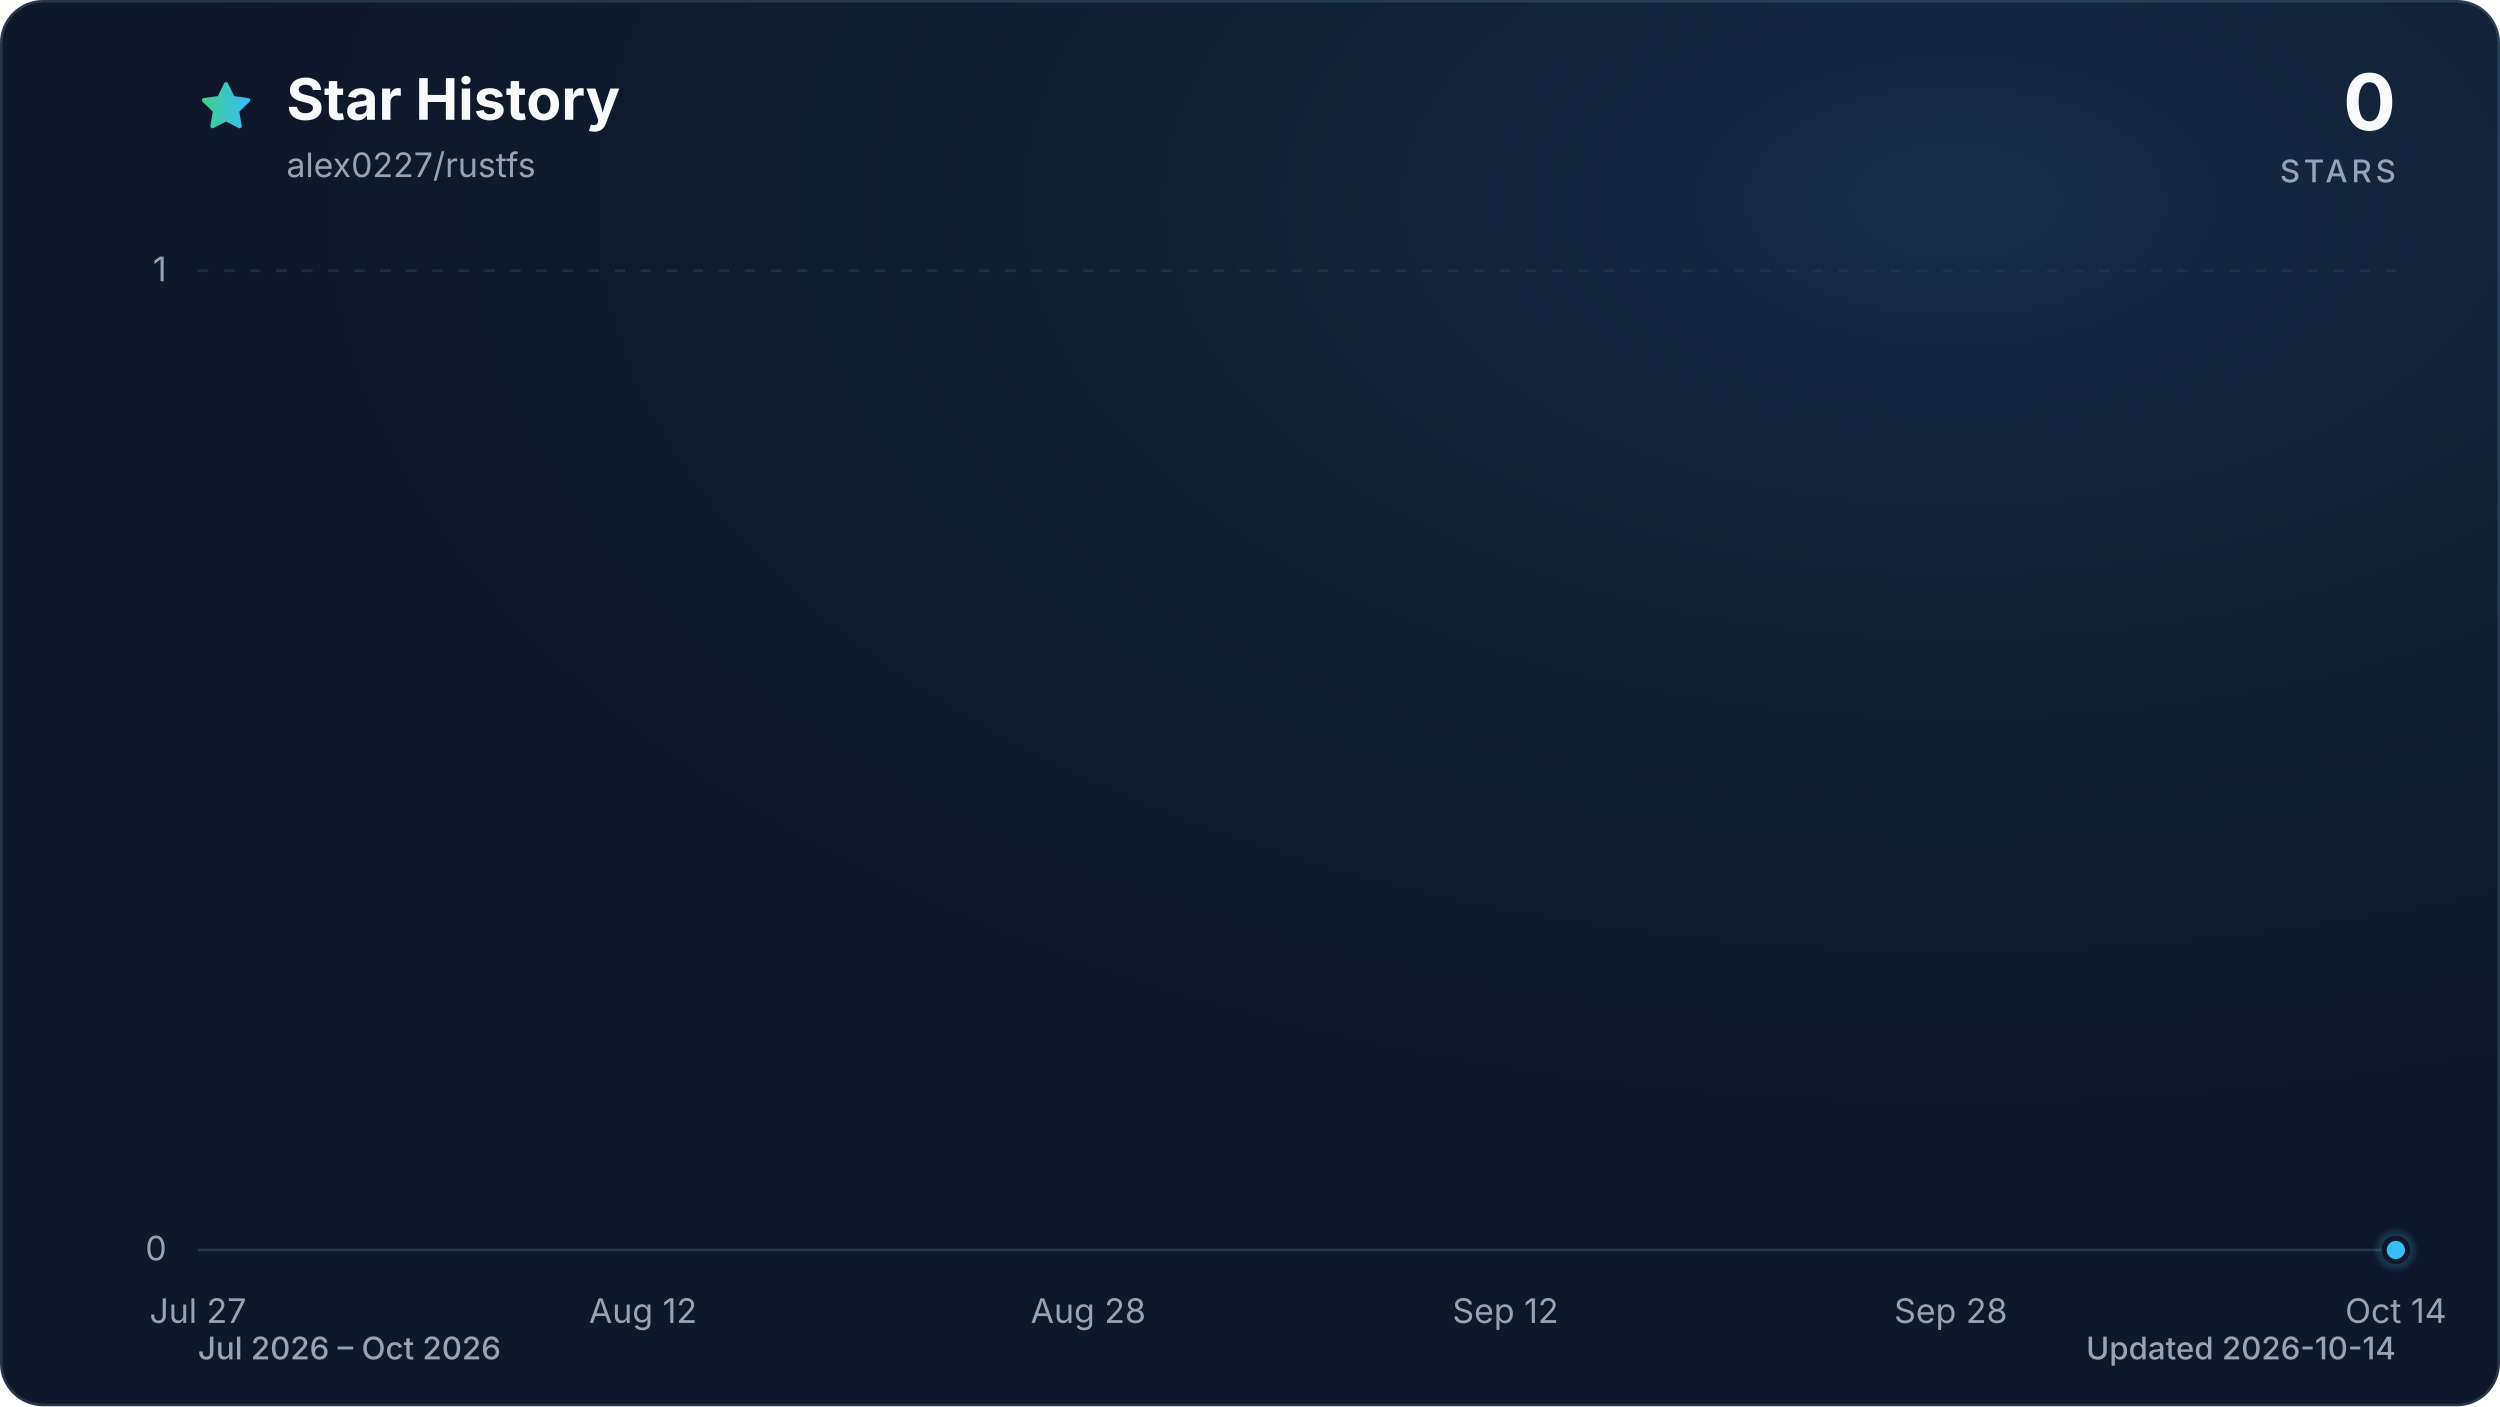
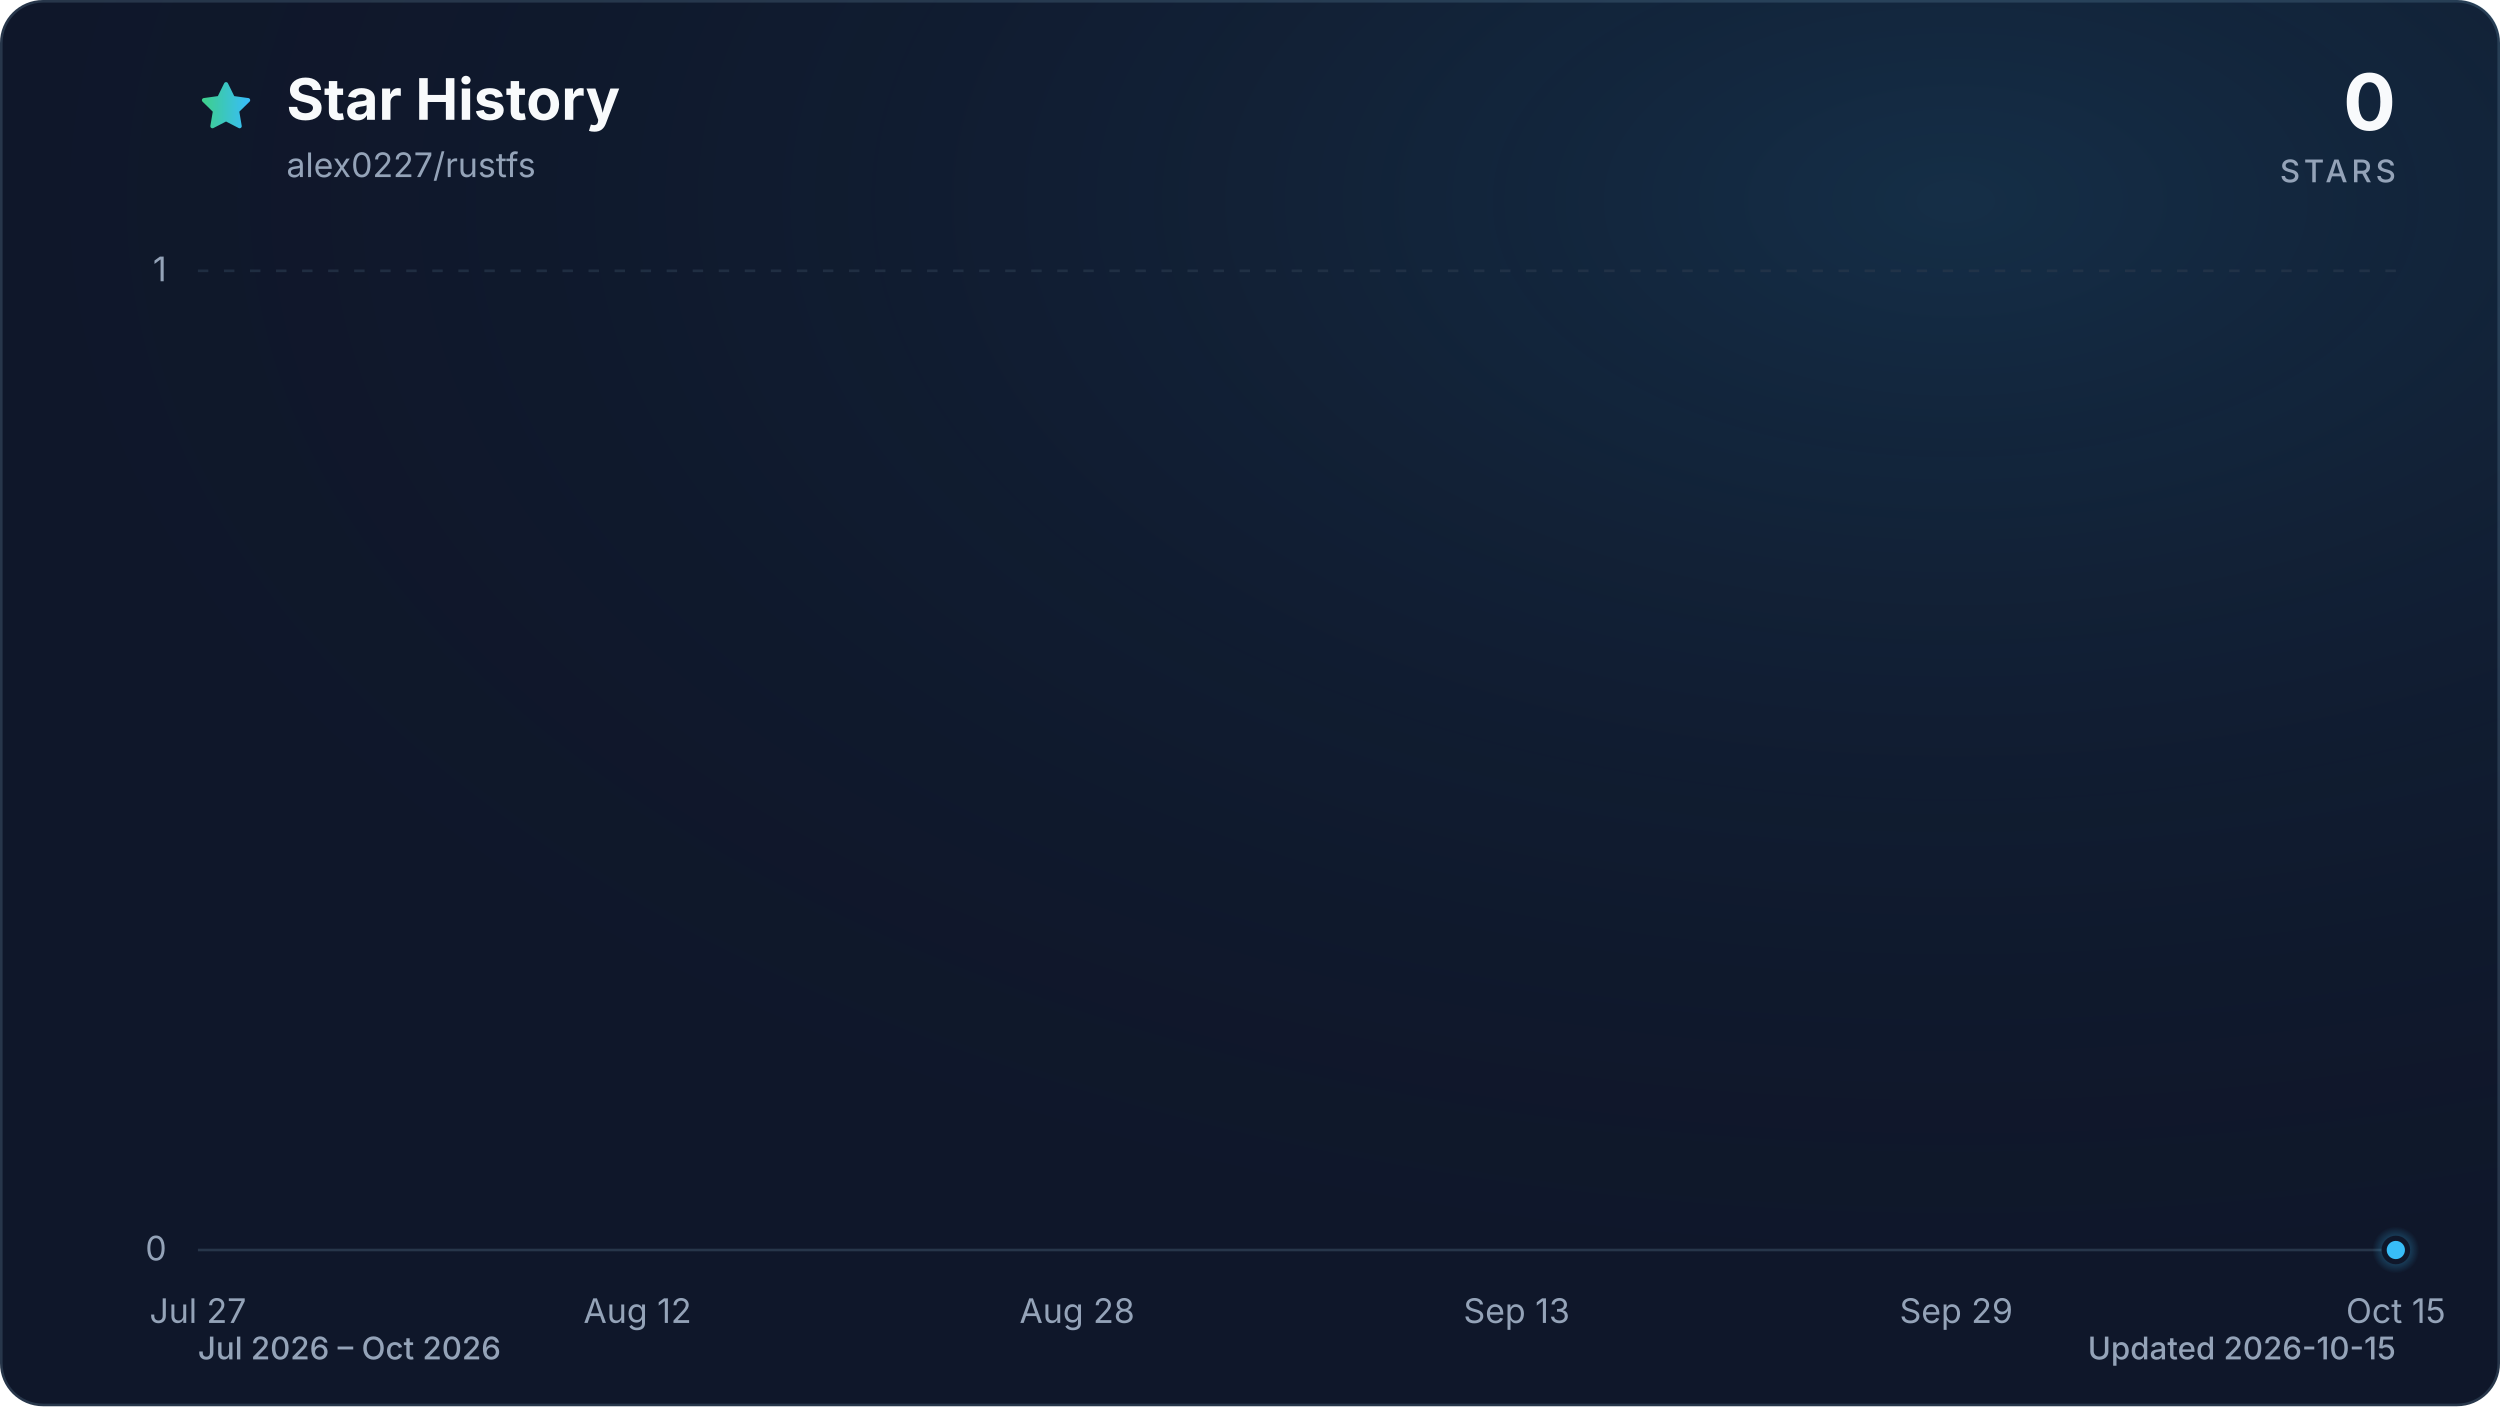
<svg xmlns="http://www.w3.org/2000/svg" viewBox="0 0 960 540" role="img" aria-labelledby="title description" data-style="gradient" data-variant="glow" data-animated="true">
  <defs>
    <linearGradient id="trend" x1="0" y1="0" x2="1" y2="0">
      <stop offset="0%" stop-color="#3ecf8e" />
      <stop offset="100%" stop-color="#38bdf8" />
    </linearGradient>
    <linearGradient id="area" x1="0" y1="0" x2="0" y2="1">
      <stop offset="0%" stop-color="#3ecf8e" stop-opacity="0.30" />
      <stop offset="55%" stop-color="#38bdf8" stop-opacity="0.10" />
      <stop offset="100%" stop-color="#38bdf8" stop-opacity="0.01" />
    </linearGradient>
    <radialGradient id="marker-halo" cx="50%" cy="50%" r="50%">
      <stop offset="0%" stop-color="#38bdf8" stop-opacity="0.55" />
      <stop offset="100%" stop-color="#38bdf8" stop-opacity="0" />
    </radialGradient>
    <radialGradient id="surface-glow" cx="78%" cy="14%" r="80%">
      <stop offset="0%" stop-color="#38bdf8" stop-opacity="0.14" />
      <stop offset="100%" stop-color="#0f172a" stop-opacity="0" />
    </radialGradient>
    <filter id="trend-glow" x="-20%" y="-20%" width="140%" height="140%">
      <feGaussianBlur stdDeviation="7" />
    </filter>
  </defs>
  <style>
.trend-enter{transform-box:fill-box;transform-origin:center;animation:trend-enter 520ms cubic-bezier(0.16,1,0.3,1)}
.marker-enter{transform-box:fill-box;transform-origin:center;animation:marker-enter 320ms cubic-bezier(0.16,1,0.3,1) 200ms both}
.marker-pulse{transform-box:fill-box;transform-origin:center;animation:marker-pulse 2.6s ease-out infinite}
@keyframes trend-enter{from{opacity:.35;transform:translateY(10px)}to{opacity:1;transform:translateY(0)}}
@keyframes marker-enter{from{opacity:0;transform:scale(.4)}to{opacity:1;transform:scale(1)}}
@keyframes marker-pulse{0%{opacity:.5;transform:scale(.7)}70%,100%{opacity:0;transform:scale(2.1)}}
@media (prefers-reduced-motion:reduce){.trend-enter,.marker-enter,.marker-pulse{animation:none!important}}
@media (prefers-reduced-motion:reduce){.marker-pulse{opacity:0}}
</style>
  <rect x="0.5" y="0.5" width="959" height="539" fill="#0f172a" stroke="#27364a" stroke-width="1" rx="16" />
  <rect width="960" height="540" fill="url(#surface-glow)" rx="16" />
  <path d="M12 2.6l2.9 5.9 6.5.9-4.7 4.6 1.1 6.5-5.8-3-5.8 3 1.1-6.5-4.7-4.6 6.5-.9L12 2.6Z" transform="translate(76 30) scale(.9)" fill="url(#trend)" stroke="url(#trend)" stroke-width="1.8" stroke-linejoin="round" aria-hidden="true" />
  <text x="110" y="46" fill="#f8fafc" font-family="ui-sans-serif, system-ui, -apple-system, BlinkMacSystemFont, 'Segoe UI', sans-serif" font-size="22" font-weight="700">Star History</text>
  <text x="110" y="68" fill="#94a3b8" font-family="ui-sans-serif, system-ui, -apple-system, BlinkMacSystemFont, 'Segoe UI', sans-serif" font-size="13">alex0227/rustfs</text>
  <text x="920" y="50" fill="#f8fafc" font-family="ui-sans-serif, system-ui, -apple-system, BlinkMacSystemFont, 'Segoe UI', sans-serif" font-size="30" font-weight="700" text-anchor="end">0</text>
  <text x="920" y="70" fill="#94a3b8" font-family="ui-sans-serif, system-ui, -apple-system, BlinkMacSystemFont, 'Segoe UI', sans-serif" font-size="12" font-weight="500" letter-spacing="1.5" text-anchor="end">STARS</text>
  <line x1="76" y1="480.0" x2="920" y2="480.0" stroke="#27364a" stroke-width="1" stroke-dasharray="0" opacity="1" />
  <text x="64" y="484.0" fill="#94a3b8" font-family="ui-sans-serif, system-ui, -apple-system, BlinkMacSystemFont, 'Segoe UI', sans-serif" font-size="13" text-anchor="end">0</text>
  <line x1="76" y1="104.0" x2="920" y2="104.0" stroke="#27364a" stroke-width="1" stroke-dasharray="4 6" opacity="0.7" />
  <text x="64" y="108.0" fill="#94a3b8" font-family="ui-sans-serif, system-ui, -apple-system, BlinkMacSystemFont, 'Segoe UI', sans-serif" font-size="13" text-anchor="end">1</text>
  <text x="76.0" y="508" fill="#94a3b8" font-family="ui-sans-serif, system-ui, -apple-system, BlinkMacSystemFont, 'Segoe UI', sans-serif" font-size="13" text-anchor="middle">Jul 27</text>
-   <text x="246.9" y="508" fill="#94a3b8" font-family="ui-sans-serif, system-ui, -apple-system, BlinkMacSystemFont, 'Segoe UI', sans-serif" font-size="13" text-anchor="middle">Aug 12</text>
-   <text x="417.9" y="508" fill="#94a3b8" font-family="ui-sans-serif, system-ui, -apple-system, BlinkMacSystemFont, 'Segoe UI', sans-serif" font-size="13" text-anchor="middle">Aug 28</text>
-   <text x="578.1" y="508" fill="#94a3b8" font-family="ui-sans-serif, system-ui, -apple-system, BlinkMacSystemFont, 'Segoe UI', sans-serif" font-size="13" text-anchor="middle">Sep 12</text>
-   <text x="749.1" y="508" fill="#94a3b8" font-family="ui-sans-serif, system-ui, -apple-system, BlinkMacSystemFont, 'Segoe UI', sans-serif" font-size="13" text-anchor="middle">Sep 28</text>
-   <text x="920.0" y="508" fill="#94a3b8" font-family="ui-sans-serif, system-ui, -apple-system, BlinkMacSystemFont, 'Segoe UI', sans-serif" font-size="13" text-anchor="middle">Oct 14</text>
+   <text x="244.8" y="508" fill="#94a3b8" font-family="ui-sans-serif, system-ui, -apple-system, BlinkMacSystemFont, 'Segoe UI', sans-serif" font-size="13" text-anchor="middle">Aug 12</text>
+   <text x="413.6" y="508" fill="#94a3b8" font-family="ui-sans-serif, system-ui, -apple-system, BlinkMacSystemFont, 'Segoe UI', sans-serif" font-size="13" text-anchor="middle">Aug 28</text>
+   <text x="582.4" y="508" fill="#94a3b8" font-family="ui-sans-serif, system-ui, -apple-system, BlinkMacSystemFont, 'Segoe UI', sans-serif" font-size="13" text-anchor="middle">Sep 13</text>
+   <text x="751.2" y="508" fill="#94a3b8" font-family="ui-sans-serif, system-ui, -apple-system, BlinkMacSystemFont, 'Segoe UI', sans-serif" font-size="13" text-anchor="middle">Sep 29</text>
+   <text x="920.0" y="508" fill="#94a3b8" font-family="ui-sans-serif, system-ui, -apple-system, BlinkMacSystemFont, 'Segoe UI', sans-serif" font-size="13" text-anchor="middle">Oct 15</text>
  <g class="trend-enter">
-     <path d="M 76.0 480.0 C 79.6 480.0, 83.1 480.0, 86.7 480.0 C 90.2 480.0, 93.8 480.0, 97.4 480.0 C 100.9 480.0, 104.5 480.0, 108.1 480.0 C 111.6 480.0, 115.2 480.0, 118.7 480.0 C 122.3 480.0, 125.9 480.0, 129.4 480.0 C 133.0 480.0, 136.5 480.0, 140.1 480.0 C 143.7 480.0, 147.2 480.0, 150.8 480.0 C 154.3 480.0, 157.9 480.0, 161.5 480.0 C 165.0 480.0, 168.6 480.0, 172.2 480.0 C 175.7 480.0, 179.3 480.0, 182.8 480.0 C 186.4 480.0, 190.0 480.0, 193.5 480.0 C 197.1 480.0, 200.6 480.0, 204.2 480.0 C 207.8 480.0, 211.3 480.0, 214.9 480.0 C 218.4 480.0, 222.0 480.0, 225.6 480.0 C 229.1 480.0, 232.7 480.0, 236.3 480.0 C 239.8 480.0, 243.4 480.0, 246.9 480.0 C 250.5 480.0, 254.1 480.0, 257.6 480.0 C 261.2 480.0, 264.7 480.0, 268.3 480.0 C 271.9 480.0, 275.4 480.0, 279.0 480.0 C 282.5 480.0, 286.1 480.0, 289.7 480.0 C 293.2 480.0, 296.8 480.0, 300.4 480.0 C 303.9 480.0, 307.5 480.0, 311.0 480.0 C 314.6 480.0, 318.2 480.0, 321.7 480.0 C 325.3 480.0, 328.8 480.0, 332.4 480.0 C 336.0 480.0, 339.5 480.0, 343.1 480.0 C 346.6 480.0, 350.2 480.0, 353.8 480.0 C 357.3 480.0, 360.9 480.0, 364.5 480.0 C 368.0 480.0, 371.6 480.0, 375.1 480.0 C 378.7 480.0, 382.3 480.0, 385.8 480.0 C 389.4 480.0, 392.9 480.0, 396.5 480.0 C 400.1 480.0, 403.6 480.0, 407.2 480.0 C 410.8 480.0, 414.3 480.0, 417.9 480.0 C 421.4 480.0, 425.0 480.0, 428.6 480.0 C 432.1 480.0, 435.7 480.0, 439.2 480.0 C 442.8 480.0, 446.4 480.0, 449.9 480.0 C 453.5 480.0, 457.0 480.0, 460.6 480.0 C 464.2 480.0, 467.7 480.0, 471.3 480.0 C 474.9 480.0, 478.4 480.0, 482.0 480.0 C 485.5 480.0, 489.1 480.0, 492.7 480.0 C 496.2 480.0, 499.8 480.0, 503.3 480.0 C 506.9 480.0, 510.5 480.0, 514.0 480.0 C 517.6 480.0, 521.1 480.0, 524.7 480.0 C 528.3 480.0, 531.8 480.0, 535.4 480.0 C 539.0 480.0, 542.5 480.0, 546.1 480.0 C 549.6 480.0, 553.2 480.0, 556.8 480.0 C 560.3 480.0, 563.9 480.0, 567.4 480.0 C 571.0 480.0, 574.6 480.0, 578.1 480.0 C 581.7 480.0, 585.2 480.0, 588.8 480.0 C 592.4 480.0, 595.9 480.0, 599.5 480.0 C 603.1 480.0, 606.6 480.0, 610.2 480.0 C 613.7 480.0, 617.3 480.0, 620.9 480.0 C 624.4 480.0, 628.0 480.0, 631.5 480.0 C 635.1 480.0, 638.7 480.0, 642.2 480.0 C 645.8 480.0, 649.4 480.0, 652.9 480.0 C 656.5 480.0, 660.0 480.0, 663.6 480.0 C 667.2 480.0, 670.7 480.0, 674.3 480.0 C 677.8 480.0, 681.4 480.0, 685.0 480.0 C 688.5 480.0, 692.1 480.0, 695.6 480.0 C 699.2 480.0, 702.8 480.0, 706.3 480.0 C 709.9 480.0, 713.5 480.0, 717.0 480.0 C 720.6 480.0, 724.1 480.0, 727.7 480.0 C 731.3 480.0, 734.8 480.0, 738.4 480.0 C 741.9 480.0, 745.5 480.0, 749.1 480.0 C 752.6 480.0, 756.2 480.0, 759.7 480.0 C 763.3 480.0, 766.9 480.0, 770.4 480.0 C 774.0 480.0, 777.6 480.0, 781.1 480.0 C 784.7 480.0, 788.2 480.0, 791.8 480.0 C 795.4 480.0, 798.9 480.0, 802.5 480.0 C 806.0 480.0, 809.6 480.0, 813.2 480.0 C 816.7 480.0, 820.3 480.0, 823.8 480.0 C 827.4 480.0, 831.0 480.0, 834.5 480.0 C 838.1 480.0, 841.7 480.0, 845.2 480.0 C 848.8 480.0, 852.3 480.0, 855.9 480.0 C 859.5 480.0, 863.0 480.0, 866.6 480.0 C 870.1 480.0, 873.7 480.0, 877.3 480.0 C 880.8 480.0, 884.4 480.0, 887.9 480.0 C 891.5 480.0, 895.1 480.0, 898.6 480.0 C 902.2 480.0, 905.8 480.0, 909.3 480.0 C 912.9 480.0, 916.4 480.0, 920.0 480.0 L 920.0 480.0 L 76.0 480.0 Z" fill="url(#area)" />
-     <path d="M 76.0 480.0 C 79.6 480.0, 83.1 480.0, 86.7 480.0 C 90.2 480.0, 93.8 480.0, 97.4 480.0 C 100.9 480.0, 104.5 480.0, 108.1 480.0 C 111.6 480.0, 115.2 480.0, 118.7 480.0 C 122.3 480.0, 125.9 480.0, 129.4 480.0 C 133.0 480.0, 136.5 480.0, 140.1 480.0 C 143.7 480.0, 147.2 480.0, 150.8 480.0 C 154.3 480.0, 157.9 480.0, 161.5 480.0 C 165.0 480.0, 168.6 480.0, 172.2 480.0 C 175.7 480.0, 179.3 480.0, 182.8 480.0 C 186.4 480.0, 190.0 480.0, 193.5 480.0 C 197.1 480.0, 200.6 480.0, 204.2 480.0 C 207.8 480.0, 211.3 480.0, 214.9 480.0 C 218.4 480.0, 222.0 480.0, 225.6 480.0 C 229.1 480.0, 232.7 480.0, 236.3 480.0 C 239.8 480.0, 243.4 480.0, 246.9 480.0 C 250.5 480.0, 254.1 480.0, 257.6 480.0 C 261.2 480.0, 264.7 480.0, 268.3 480.0 C 271.9 480.0, 275.4 480.0, 279.0 480.0 C 282.5 480.0, 286.1 480.0, 289.7 480.0 C 293.2 480.0, 296.8 480.0, 300.4 480.0 C 303.9 480.0, 307.5 480.0, 311.0 480.0 C 314.6 480.0, 318.2 480.0, 321.7 480.0 C 325.3 480.0, 328.8 480.0, 332.4 480.0 C 336.0 480.0, 339.5 480.0, 343.1 480.0 C 346.6 480.0, 350.2 480.0, 353.8 480.0 C 357.3 480.0, 360.9 480.0, 364.5 480.0 C 368.0 480.0, 371.6 480.0, 375.1 480.0 C 378.7 480.0, 382.3 480.0, 385.8 480.0 C 389.4 480.0, 392.9 480.0, 396.5 480.0 C 400.1 480.0, 403.6 480.0, 407.2 480.0 C 410.8 480.0, 414.3 480.0, 417.9 480.0 C 421.4 480.0, 425.0 480.0, 428.6 480.0 C 432.1 480.0, 435.7 480.0, 439.2 480.0 C 442.8 480.0, 446.4 480.0, 449.9 480.0 C 453.5 480.0, 457.0 480.0, 460.6 480.0 C 464.2 480.0, 467.7 480.0, 471.3 480.0 C 474.9 480.0, 478.4 480.0, 482.0 480.0 C 485.5 480.0, 489.1 480.0, 492.7 480.0 C 496.2 480.0, 499.8 480.0, 503.3 480.0 C 506.9 480.0, 510.5 480.0, 514.0 480.0 C 517.6 480.0, 521.1 480.0, 524.7 480.0 C 528.3 480.0, 531.8 480.0, 535.4 480.0 C 539.0 480.0, 542.5 480.0, 546.1 480.0 C 549.6 480.0, 553.2 480.0, 556.8 480.0 C 560.3 480.0, 563.9 480.0, 567.4 480.0 C 571.0 480.0, 574.6 480.0, 578.1 480.0 C 581.7 480.0, 585.2 480.0, 588.8 480.0 C 592.4 480.0, 595.9 480.0, 599.5 480.0 C 603.1 480.0, 606.6 480.0, 610.2 480.0 C 613.7 480.0, 617.3 480.0, 620.9 480.0 C 624.4 480.0, 628.0 480.0, 631.5 480.0 C 635.1 480.0, 638.7 480.0, 642.2 480.0 C 645.8 480.0, 649.4 480.0, 652.9 480.0 C 656.5 480.0, 660.0 480.0, 663.6 480.0 C 667.2 480.0, 670.7 480.0, 674.3 480.0 C 677.8 480.0, 681.4 480.0, 685.0 480.0 C 688.5 480.0, 692.1 480.0, 695.6 480.0 C 699.2 480.0, 702.8 480.0, 706.3 480.0 C 709.9 480.0, 713.5 480.0, 717.0 480.0 C 720.6 480.0, 724.1 480.0, 727.7 480.0 C 731.3 480.0, 734.8 480.0, 738.4 480.0 C 741.9 480.0, 745.5 480.0, 749.1 480.0 C 752.6 480.0, 756.2 480.0, 759.7 480.0 C 763.3 480.0, 766.9 480.0, 770.4 480.0 C 774.0 480.0, 777.6 480.0, 781.1 480.0 C 784.7 480.0, 788.2 480.0, 791.8 480.0 C 795.4 480.0, 798.9 480.0, 802.5 480.0 C 806.0 480.0, 809.6 480.0, 813.2 480.0 C 816.7 480.0, 820.3 480.0, 823.8 480.0 C 827.4 480.0, 831.0 480.0, 834.5 480.0 C 838.1 480.0, 841.7 480.0, 845.2 480.0 C 848.8 480.0, 852.3 480.0, 855.9 480.0 C 859.5 480.0, 863.0 480.0, 866.6 480.0 C 870.1 480.0, 873.7 480.0, 877.3 480.0 C 880.8 480.0, 884.4 480.0, 887.9 480.0 C 891.5 480.0, 895.1 480.0, 898.6 480.0 C 902.2 480.0, 905.8 480.0, 909.3 480.0 C 912.9 480.0, 916.4 480.0, 920.0 480.0" fill="none" stroke="url(#trend)" stroke-width="12" stroke-linecap="round" stroke-linejoin="round" opacity="0.16" filter="url(#trend-glow)" />
-     <path d="M 76.0 480.0 C 79.6 480.0, 83.1 480.0, 86.7 480.0 C 90.2 480.0, 93.8 480.0, 97.4 480.0 C 100.9 480.0, 104.5 480.0, 108.1 480.0 C 111.6 480.0, 115.2 480.0, 118.7 480.0 C 122.3 480.0, 125.9 480.0, 129.4 480.0 C 133.0 480.0, 136.5 480.0, 140.1 480.0 C 143.7 480.0, 147.2 480.0, 150.8 480.0 C 154.3 480.0, 157.9 480.0, 161.5 480.0 C 165.0 480.0, 168.6 480.0, 172.2 480.0 C 175.7 480.0, 179.3 480.0, 182.8 480.0 C 186.4 480.0, 190.0 480.0, 193.5 480.0 C 197.1 480.0, 200.6 480.0, 204.2 480.0 C 207.8 480.0, 211.3 480.0, 214.9 480.0 C 218.4 480.0, 222.0 480.0, 225.6 480.0 C 229.1 480.0, 232.7 480.0, 236.3 480.0 C 239.8 480.0, 243.4 480.0, 246.9 480.0 C 250.5 480.0, 254.1 480.0, 257.6 480.0 C 261.2 480.0, 264.7 480.0, 268.3 480.0 C 271.9 480.0, 275.4 480.0, 279.0 480.0 C 282.5 480.0, 286.1 480.0, 289.7 480.0 C 293.2 480.0, 296.8 480.0, 300.4 480.0 C 303.9 480.0, 307.5 480.0, 311.0 480.0 C 314.6 480.0, 318.2 480.0, 321.7 480.0 C 325.3 480.0, 328.8 480.0, 332.4 480.0 C 336.0 480.0, 339.5 480.0, 343.1 480.0 C 346.6 480.0, 350.2 480.0, 353.8 480.0 C 357.3 480.0, 360.9 480.0, 364.5 480.0 C 368.0 480.0, 371.6 480.0, 375.1 480.0 C 378.7 480.0, 382.3 480.0, 385.8 480.0 C 389.4 480.0, 392.9 480.0, 396.5 480.0 C 400.1 480.0, 403.6 480.0, 407.2 480.0 C 410.8 480.0, 414.3 480.0, 417.9 480.0 C 421.4 480.0, 425.0 480.0, 428.6 480.0 C 432.1 480.0, 435.7 480.0, 439.2 480.0 C 442.8 480.0, 446.4 480.0, 449.9 480.0 C 453.5 480.0, 457.0 480.0, 460.6 480.0 C 464.2 480.0, 467.7 480.0, 471.3 480.0 C 474.9 480.0, 478.4 480.0, 482.0 480.0 C 485.5 480.0, 489.1 480.0, 492.7 480.0 C 496.2 480.0, 499.8 480.0, 503.3 480.0 C 506.9 480.0, 510.5 480.0, 514.0 480.0 C 517.6 480.0, 521.1 480.0, 524.7 480.0 C 528.3 480.0, 531.8 480.0, 535.4 480.0 C 539.0 480.0, 542.5 480.0, 546.1 480.0 C 549.6 480.0, 553.2 480.0, 556.8 480.0 C 560.3 480.0, 563.9 480.0, 567.4 480.0 C 571.0 480.0, 574.6 480.0, 578.1 480.0 C 581.7 480.0, 585.2 480.0, 588.8 480.0 C 592.4 480.0, 595.9 480.0, 599.5 480.0 C 603.1 480.0, 606.6 480.0, 610.2 480.0 C 613.7 480.0, 617.3 480.0, 620.9 480.0 C 624.4 480.0, 628.0 480.0, 631.5 480.0 C 635.1 480.0, 638.7 480.0, 642.2 480.0 C 645.8 480.0, 649.4 480.0, 652.9 480.0 C 656.5 480.0, 660.0 480.0, 663.6 480.0 C 667.2 480.0, 670.7 480.0, 674.3 480.0 C 677.8 480.0, 681.4 480.0, 685.0 480.0 C 688.5 480.0, 692.1 480.0, 695.6 480.0 C 699.2 480.0, 702.8 480.0, 706.3 480.0 C 709.9 480.0, 713.5 480.0, 717.0 480.0 C 720.6 480.0, 724.1 480.0, 727.7 480.0 C 731.3 480.0, 734.8 480.0, 738.4 480.0 C 741.9 480.0, 745.5 480.0, 749.1 480.0 C 752.6 480.0, 756.2 480.0, 759.7 480.0 C 763.3 480.0, 766.9 480.0, 770.4 480.0 C 774.0 480.0, 777.6 480.0, 781.1 480.0 C 784.7 480.0, 788.2 480.0, 791.8 480.0 C 795.4 480.0, 798.9 480.0, 802.5 480.0 C 806.0 480.0, 809.6 480.0, 813.2 480.0 C 816.7 480.0, 820.3 480.0, 823.8 480.0 C 827.4 480.0, 831.0 480.0, 834.5 480.0 C 838.1 480.0, 841.7 480.0, 845.2 480.0 C 848.8 480.0, 852.3 480.0, 855.9 480.0 C 859.5 480.0, 863.0 480.0, 866.6 480.0 C 870.1 480.0, 873.7 480.0, 877.3 480.0 C 880.8 480.0, 884.4 480.0, 887.9 480.0 C 891.5 480.0, 895.1 480.0, 898.6 480.0 C 902.2 480.0, 905.8 480.0, 909.3 480.0 C 912.9 480.0, 916.4 480.0, 920.0 480.0" fill="none" stroke="url(#trend)" stroke-width="3" stroke-linecap="round" stroke-linejoin="round" />
+     <path d="M 76.0 480.0 C 79.5 480.0, 83.0 480.0, 86.5 480.0 C 90.1 480.0, 93.6 480.0, 97.1 480.0 C 100.6 480.0, 104.1 480.0, 107.7 480.0 C 111.2 480.0, 114.7 480.0, 118.2 480.0 C 121.7 480.0, 125.2 480.0, 128.8 480.0 C 132.3 480.0, 135.8 480.0, 139.3 480.0 C 142.8 480.0, 146.3 480.0, 149.8 480.0 C 153.4 480.0, 156.9 480.0, 160.4 480.0 C 163.9 480.0, 167.4 480.0, 170.9 480.0 C 174.5 480.0, 178.0 480.0, 181.5 480.0 C 185.0 480.0, 188.5 480.0, 192.1 480.0 C 195.6 480.0, 199.1 480.0, 202.6 480.0 C 206.1 480.0, 209.6 480.0, 213.2 480.0 C 216.7 480.0, 220.2 480.0, 223.7 480.0 C 227.2 480.0, 230.7 480.0, 234.3 480.0 C 237.8 480.0, 241.3 480.0, 244.8 480.0 C 248.3 480.0, 251.8 480.0, 255.3 480.0 C 258.9 480.0, 262.4 480.0, 265.9 480.0 C 269.4 480.0, 272.9 480.0, 276.4 480.0 C 280.0 480.0, 283.5 480.0, 287.0 480.0 C 290.5 480.0, 294.0 480.0, 297.6 480.0 C 301.1 480.0, 304.6 480.0, 308.1 480.0 C 311.6 480.0, 315.1 480.0, 318.6 480.0 C 322.2 480.0, 325.7 480.0, 329.2 480.0 C 332.7 480.0, 336.2 480.0, 339.8 480.0 C 343.3 480.0, 346.8 480.0, 350.3 480.0 C 353.8 480.0, 357.3 480.0, 360.9 480.0 C 364.4 480.0, 367.9 480.0, 371.4 480.0 C 374.9 480.0, 378.4 480.0, 381.9 480.0 C 385.5 480.0, 389.0 480.0, 392.5 480.0 C 396.0 480.0, 399.5 480.0, 403.1 480.0 C 406.6 480.0, 410.1 480.0, 413.6 480.0 C 417.1 480.0, 420.6 480.0, 424.1 480.0 C 427.7 480.0, 431.2 480.0, 434.7 480.0 C 438.2 480.0, 441.7 480.0, 445.3 480.0 C 448.8 480.0, 452.3 480.0, 455.8 480.0 C 459.3 480.0, 462.8 480.0, 466.4 480.0 C 469.9 480.0, 473.4 480.0, 476.9 480.0 C 480.4 480.0, 483.9 480.0, 487.4 480.0 C 491.0 480.0, 494.5 480.0, 498.0 480.0 C 501.5 480.0, 505.0 480.0, 508.5 480.0 C 512.1 480.0, 515.6 480.0, 519.1 480.0 C 522.6 480.0, 526.1 480.0, 529.6 480.0 C 533.2 480.0, 536.7 480.0, 540.2 480.0 C 543.7 480.0, 547.2 480.0, 550.8 480.0 C 554.3 480.0, 557.8 480.0, 561.3 480.0 C 564.8 480.0, 568.3 480.0, 571.9 480.0 C 575.4 480.0, 578.9 480.0, 582.4 480.0 C 585.9 480.0, 589.4 480.0, 593.0 480.0 C 596.5 480.0, 600.0 480.0, 603.5 480.0 C 607.0 480.0, 610.5 480.0, 614.0 480.0 C 617.6 480.0, 621.1 480.0, 624.6 480.0 C 628.1 480.0, 631.6 480.0, 635.1 480.0 C 638.7 480.0, 642.2 480.0, 645.7 480.0 C 649.2 480.0, 652.7 480.0, 656.3 480.0 C 659.8 480.0, 663.3 480.0, 666.8 480.0 C 670.3 480.0, 673.8 480.0, 677.4 480.0 C 680.9 480.0, 684.4 480.0, 687.9 480.0 C 691.4 480.0, 694.9 480.0, 698.5 480.0 C 702.0 480.0, 705.5 480.0, 709.0 480.0 C 712.5 480.0, 716.0 480.0, 719.5 480.0 C 723.1 480.0, 726.6 480.0, 730.1 480.0 C 733.6 480.0, 737.1 480.0, 740.6 480.0 C 744.2 480.0, 747.7 480.0, 751.2 480.0 C 754.7 480.0, 758.2 480.0, 761.8 480.0 C 765.3 480.0, 768.8 480.0, 772.3 480.0 C 775.8 480.0, 779.3 480.0, 782.9 480.0 C 786.4 480.0, 789.9 480.0, 793.4 480.0 C 796.9 480.0, 800.4 480.0, 804.0 480.0 C 807.5 480.0, 811.0 480.0, 814.5 480.0 C 818.0 480.0, 821.5 480.0, 825.0 480.0 C 828.6 480.0, 832.1 480.0, 835.6 480.0 C 839.1 480.0, 842.6 480.0, 846.1 480.0 C 849.7 480.0, 853.2 480.0, 856.7 480.0 C 860.2 480.0, 863.7 480.0, 867.3 480.0 C 870.8 480.0, 874.3 480.0, 877.8 480.0 C 881.3 480.0, 884.8 480.0, 888.4 480.0 C 891.9 480.0, 895.4 480.0, 898.9 480.0 C 902.4 480.0, 905.9 480.0, 909.5 480.0 C 913.0 480.0, 916.5 480.0, 920.0 480.0 L 920.0 480.0 L 76.0 480.0 Z" fill="url(#area)" />
+     <path d="M 76.0 480.0 C 79.5 480.0, 83.0 480.0, 86.5 480.0 C 90.1 480.0, 93.6 480.0, 97.1 480.0 C 100.6 480.0, 104.1 480.0, 107.7 480.0 C 111.2 480.0, 114.7 480.0, 118.2 480.0 C 121.7 480.0, 125.2 480.0, 128.8 480.0 C 132.3 480.0, 135.8 480.0, 139.3 480.0 C 142.8 480.0, 146.3 480.0, 149.8 480.0 C 153.4 480.0, 156.9 480.0, 160.4 480.0 C 163.9 480.0, 167.4 480.0, 170.9 480.0 C 174.5 480.0, 178.0 480.0, 181.5 480.0 C 185.0 480.0, 188.5 480.0, 192.1 480.0 C 195.6 480.0, 199.1 480.0, 202.6 480.0 C 206.1 480.0, 209.6 480.0, 213.2 480.0 C 216.7 480.0, 220.2 480.0, 223.7 480.0 C 227.2 480.0, 230.7 480.0, 234.3 480.0 C 237.8 480.0, 241.3 480.0, 244.8 480.0 C 248.3 480.0, 251.8 480.0, 255.3 480.0 C 258.9 480.0, 262.4 480.0, 265.9 480.0 C 269.4 480.0, 272.9 480.0, 276.4 480.0 C 280.0 480.0, 283.5 480.0, 287.0 480.0 C 290.5 480.0, 294.0 480.0, 297.6 480.0 C 301.1 480.0, 304.6 480.0, 308.1 480.0 C 311.6 480.0, 315.1 480.0, 318.6 480.0 C 322.2 480.0, 325.7 480.0, 329.2 480.0 C 332.7 480.0, 336.2 480.0, 339.8 480.0 C 343.3 480.0, 346.8 480.0, 350.3 480.0 C 353.8 480.0, 357.3 480.0, 360.9 480.0 C 364.4 480.0, 367.9 480.0, 371.4 480.0 C 374.9 480.0, 378.4 480.0, 381.9 480.0 C 385.5 480.0, 389.0 480.0, 392.5 480.0 C 396.0 480.0, 399.5 480.0, 403.1 480.0 C 406.6 480.0, 410.1 480.0, 413.6 480.0 C 417.1 480.0, 420.6 480.0, 424.1 480.0 C 427.7 480.0, 431.2 480.0, 434.7 480.0 C 438.2 480.0, 441.7 480.0, 445.3 480.0 C 448.8 480.0, 452.3 480.0, 455.8 480.0 C 459.3 480.0, 462.8 480.0, 466.4 480.0 C 469.9 480.0, 473.4 480.0, 476.9 480.0 C 480.4 480.0, 483.9 480.0, 487.4 480.0 C 491.0 480.0, 494.5 480.0, 498.0 480.0 C 501.5 480.0, 505.0 480.0, 508.5 480.0 C 512.1 480.0, 515.6 480.0, 519.1 480.0 C 522.6 480.0, 526.1 480.0, 529.6 480.0 C 533.2 480.0, 536.7 480.0, 540.2 480.0 C 543.7 480.0, 547.2 480.0, 550.8 480.0 C 554.3 480.0, 557.8 480.0, 561.3 480.0 C 564.8 480.0, 568.3 480.0, 571.9 480.0 C 575.4 480.0, 578.9 480.0, 582.4 480.0 C 585.9 480.0, 589.4 480.0, 593.0 480.0 C 596.5 480.0, 600.0 480.0, 603.5 480.0 C 607.0 480.0, 610.5 480.0, 614.0 480.0 C 617.6 480.0, 621.1 480.0, 624.6 480.0 C 628.1 480.0, 631.6 480.0, 635.1 480.0 C 638.7 480.0, 642.2 480.0, 645.7 480.0 C 649.2 480.0, 652.7 480.0, 656.3 480.0 C 659.8 480.0, 663.3 480.0, 666.8 480.0 C 670.3 480.0, 673.8 480.0, 677.4 480.0 C 680.9 480.0, 684.4 480.0, 687.9 480.0 C 691.4 480.0, 694.9 480.0, 698.5 480.0 C 702.0 480.0, 705.5 480.0, 709.0 480.0 C 712.5 480.0, 716.0 480.0, 719.5 480.0 C 723.1 480.0, 726.6 480.0, 730.1 480.0 C 733.6 480.0, 737.1 480.0, 740.6 480.0 C 744.2 480.0, 747.7 480.0, 751.2 480.0 C 754.7 480.0, 758.2 480.0, 761.8 480.0 C 765.3 480.0, 768.8 480.0, 772.3 480.0 C 775.8 480.0, 779.3 480.0, 782.9 480.0 C 786.4 480.0, 789.9 480.0, 793.4 480.0 C 796.9 480.0, 800.4 480.0, 804.0 480.0 C 807.5 480.0, 811.0 480.0, 814.5 480.0 C 818.0 480.0, 821.5 480.0, 825.0 480.0 C 828.6 480.0, 832.1 480.0, 835.6 480.0 C 839.1 480.0, 842.6 480.0, 846.1 480.0 C 849.7 480.0, 853.2 480.0, 856.7 480.0 C 860.2 480.0, 863.7 480.0, 867.3 480.0 C 870.8 480.0, 874.3 480.0, 877.8 480.0 C 881.3 480.0, 884.8 480.0, 888.4 480.0 C 891.9 480.0, 895.4 480.0, 898.9 480.0 C 902.4 480.0, 905.9 480.0, 909.5 480.0 C 913.0 480.0, 916.5 480.0, 920.0 480.0" fill="none" stroke="url(#trend)" stroke-width="12" stroke-linecap="round" stroke-linejoin="round" opacity="0.16" filter="url(#trend-glow)" />
+     <path d="M 76.0 480.0 C 79.5 480.0, 83.0 480.0, 86.5 480.0 C 90.1 480.0, 93.6 480.0, 97.1 480.0 C 100.6 480.0, 104.1 480.0, 107.7 480.0 C 111.2 480.0, 114.7 480.0, 118.2 480.0 C 121.7 480.0, 125.2 480.0, 128.8 480.0 C 132.3 480.0, 135.8 480.0, 139.3 480.0 C 142.8 480.0, 146.3 480.0, 149.8 480.0 C 153.4 480.0, 156.9 480.0, 160.4 480.0 C 163.9 480.0, 167.4 480.0, 170.9 480.0 C 174.5 480.0, 178.0 480.0, 181.5 480.0 C 185.0 480.0, 188.5 480.0, 192.1 480.0 C 195.6 480.0, 199.1 480.0, 202.6 480.0 C 206.1 480.0, 209.6 480.0, 213.2 480.0 C 216.7 480.0, 220.2 480.0, 223.7 480.0 C 227.2 480.0, 230.7 480.0, 234.3 480.0 C 237.8 480.0, 241.3 480.0, 244.8 480.0 C 248.3 480.0, 251.8 480.0, 255.3 480.0 C 258.9 480.0, 262.4 480.0, 265.9 480.0 C 269.4 480.0, 272.9 480.0, 276.4 480.0 C 280.0 480.0, 283.5 480.0, 287.0 480.0 C 290.5 480.0, 294.0 480.0, 297.6 480.0 C 301.1 480.0, 304.6 480.0, 308.1 480.0 C 311.6 480.0, 315.1 480.0, 318.6 480.0 C 322.2 480.0, 325.7 480.0, 329.2 480.0 C 332.7 480.0, 336.2 480.0, 339.8 480.0 C 343.3 480.0, 346.8 480.0, 350.3 480.0 C 353.8 480.0, 357.3 480.0, 360.9 480.0 C 364.4 480.0, 367.9 480.0, 371.4 480.0 C 374.9 480.0, 378.4 480.0, 381.9 480.0 C 385.5 480.0, 389.0 480.0, 392.5 480.0 C 396.0 480.0, 399.5 480.0, 403.1 480.0 C 406.6 480.0, 410.1 480.0, 413.6 480.0 C 417.1 480.0, 420.6 480.0, 424.1 480.0 C 427.7 480.0, 431.2 480.0, 434.7 480.0 C 438.2 480.0, 441.7 480.0, 445.3 480.0 C 448.8 480.0, 452.3 480.0, 455.8 480.0 C 459.3 480.0, 462.8 480.0, 466.4 480.0 C 469.9 480.0, 473.4 480.0, 476.9 480.0 C 480.4 480.0, 483.9 480.0, 487.4 480.0 C 491.0 480.0, 494.5 480.0, 498.0 480.0 C 501.5 480.0, 505.0 480.0, 508.5 480.0 C 512.1 480.0, 515.6 480.0, 519.1 480.0 C 522.6 480.0, 526.1 480.0, 529.6 480.0 C 533.2 480.0, 536.7 480.0, 540.2 480.0 C 543.7 480.0, 547.2 480.0, 550.8 480.0 C 554.3 480.0, 557.8 480.0, 561.3 480.0 C 564.8 480.0, 568.3 480.0, 571.9 480.0 C 575.4 480.0, 578.9 480.0, 582.4 480.0 C 585.9 480.0, 589.4 480.0, 593.0 480.0 C 596.5 480.0, 600.0 480.0, 603.5 480.0 C 607.0 480.0, 610.5 480.0, 614.0 480.0 C 617.6 480.0, 621.1 480.0, 624.6 480.0 C 628.1 480.0, 631.6 480.0, 635.1 480.0 C 638.7 480.0, 642.2 480.0, 645.7 480.0 C 649.2 480.0, 652.7 480.0, 656.3 480.0 C 659.8 480.0, 663.3 480.0, 666.8 480.0 C 670.3 480.0, 673.8 480.0, 677.4 480.0 C 680.9 480.0, 684.4 480.0, 687.9 480.0 C 691.4 480.0, 694.9 480.0, 698.5 480.0 C 702.0 480.0, 705.5 480.0, 709.0 480.0 C 712.5 480.0, 716.0 480.0, 719.5 480.0 C 723.1 480.0, 726.6 480.0, 730.1 480.0 C 733.6 480.0, 737.1 480.0, 740.6 480.0 C 744.2 480.0, 747.7 480.0, 751.2 480.0 C 754.7 480.0, 758.2 480.0, 761.8 480.0 C 765.3 480.0, 768.8 480.0, 772.3 480.0 C 775.8 480.0, 779.3 480.0, 782.9 480.0 C 786.4 480.0, 789.9 480.0, 793.4 480.0 C 796.9 480.0, 800.4 480.0, 804.0 480.0 C 807.5 480.0, 811.0 480.0, 814.5 480.0 C 818.0 480.0, 821.5 480.0, 825.0 480.0 C 828.6 480.0, 832.1 480.0, 835.6 480.0 C 839.1 480.0, 842.6 480.0, 846.1 480.0 C 849.7 480.0, 853.2 480.0, 856.7 480.0 C 860.2 480.0, 863.7 480.0, 867.3 480.0 C 870.8 480.0, 874.3 480.0, 877.8 480.0 C 881.3 480.0, 884.8 480.0, 888.4 480.0 C 891.9 480.0, 895.4 480.0, 898.9 480.0 C 902.4 480.0, 905.9 480.0, 909.5 480.0 C 913.0 480.0, 916.5 480.0, 920.0 480.0" fill="none" stroke="url(#trend)" stroke-width="3" stroke-linecap="round" stroke-linejoin="round" />
  </g>
  <g class="marker-enter">
    <circle class="marker-pulse" cx="920.0" cy="480.0" r="9" fill="url(#marker-halo)" />
    <circle cx="920.0" cy="480.0" r="4.5" fill="#38bdf8" stroke="#0f172a" stroke-width="2" />
  </g>
  <text x="76" y="522" fill="#94a3b8" font-family="ui-sans-serif, system-ui, -apple-system, BlinkMacSystemFont, 'Segoe UI', sans-serif" font-size="12" font-weight="500">Jul 2026 – Oct 2026</text>
-   <text x="920" y="522" fill="#94a3b8" font-family="ui-sans-serif, system-ui, -apple-system, BlinkMacSystemFont, 'Segoe UI', sans-serif" font-size="12" font-weight="500" text-anchor="end">Updated 2026-10-14</text>
+   <text x="920" y="522" fill="#94a3b8" font-family="ui-sans-serif, system-ui, -apple-system, BlinkMacSystemFont, 'Segoe UI', sans-serif" font-size="12" font-weight="500" text-anchor="end">Updated 2026-10-15</text>
</svg>
